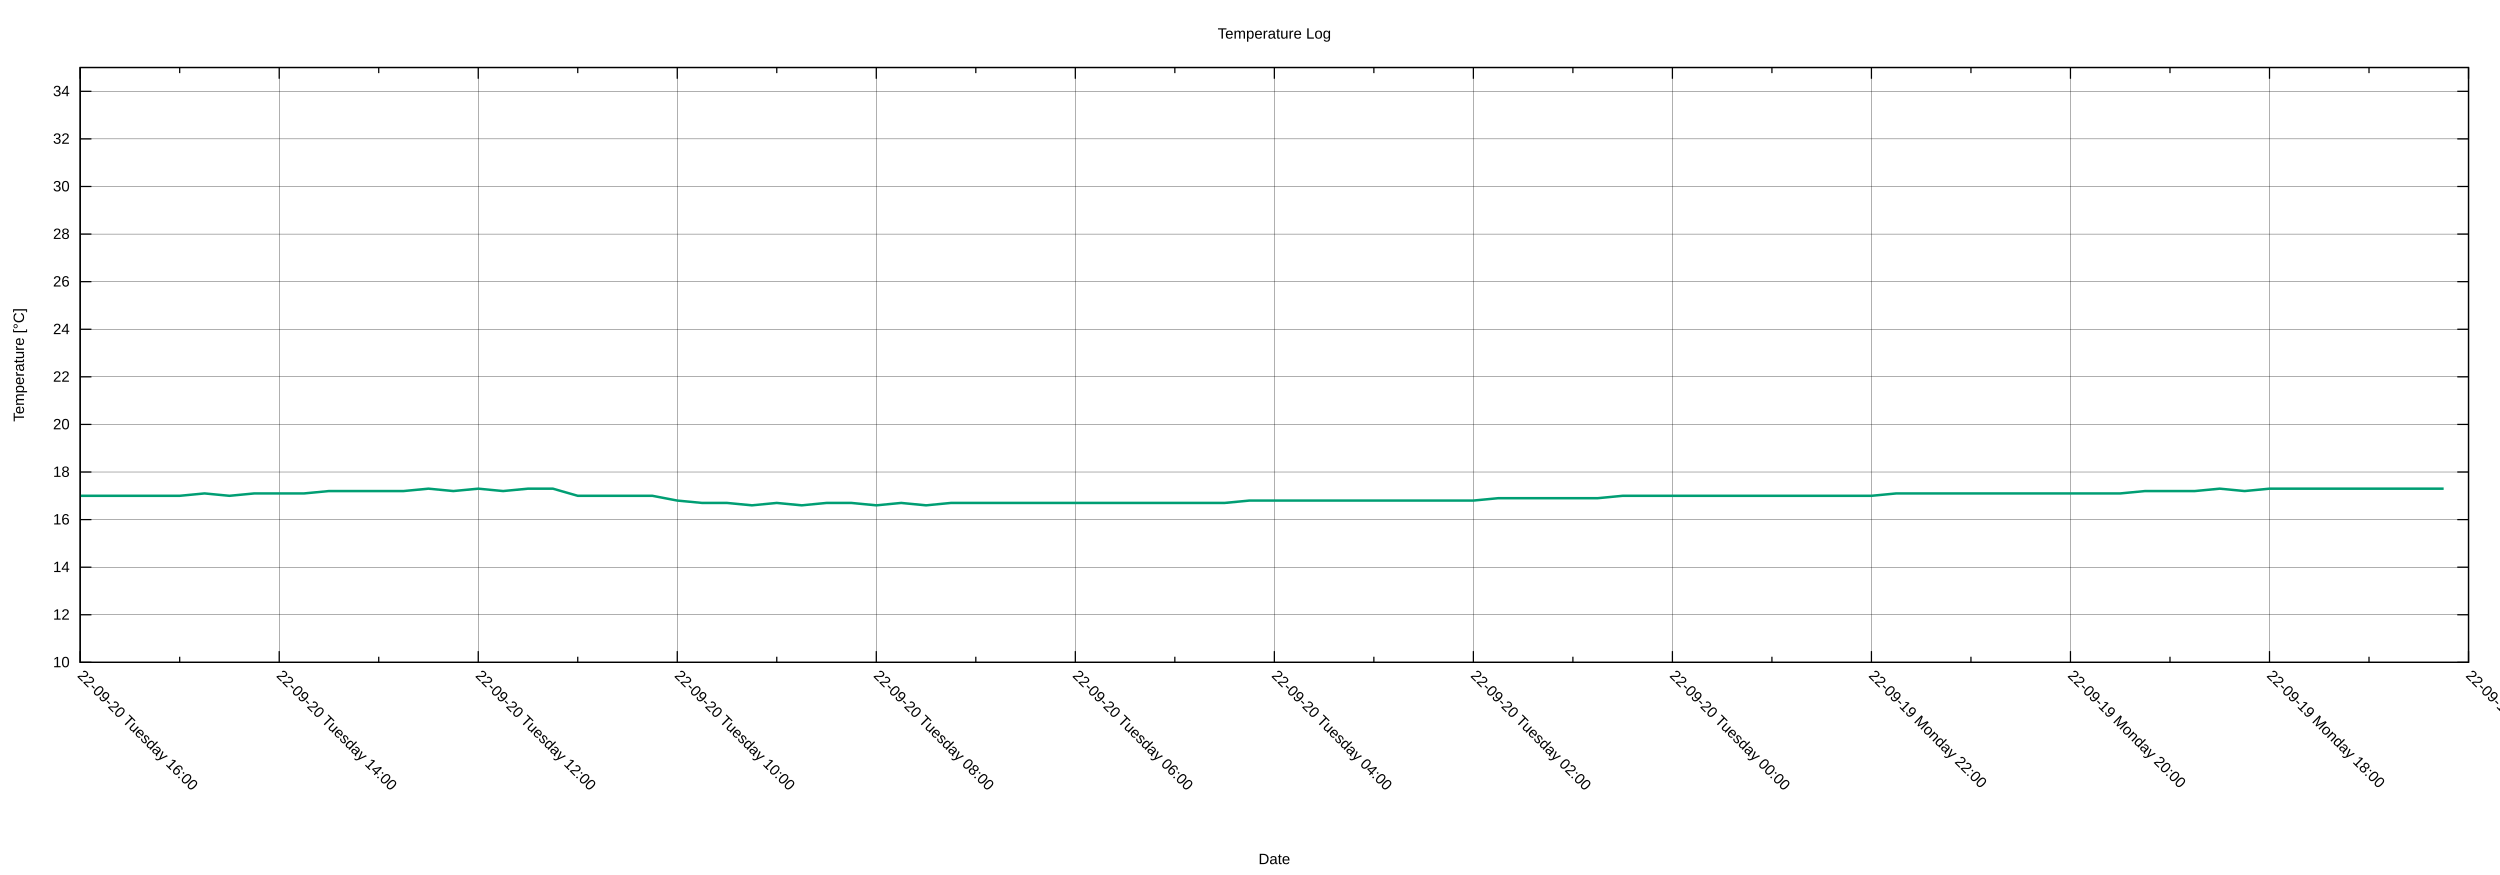
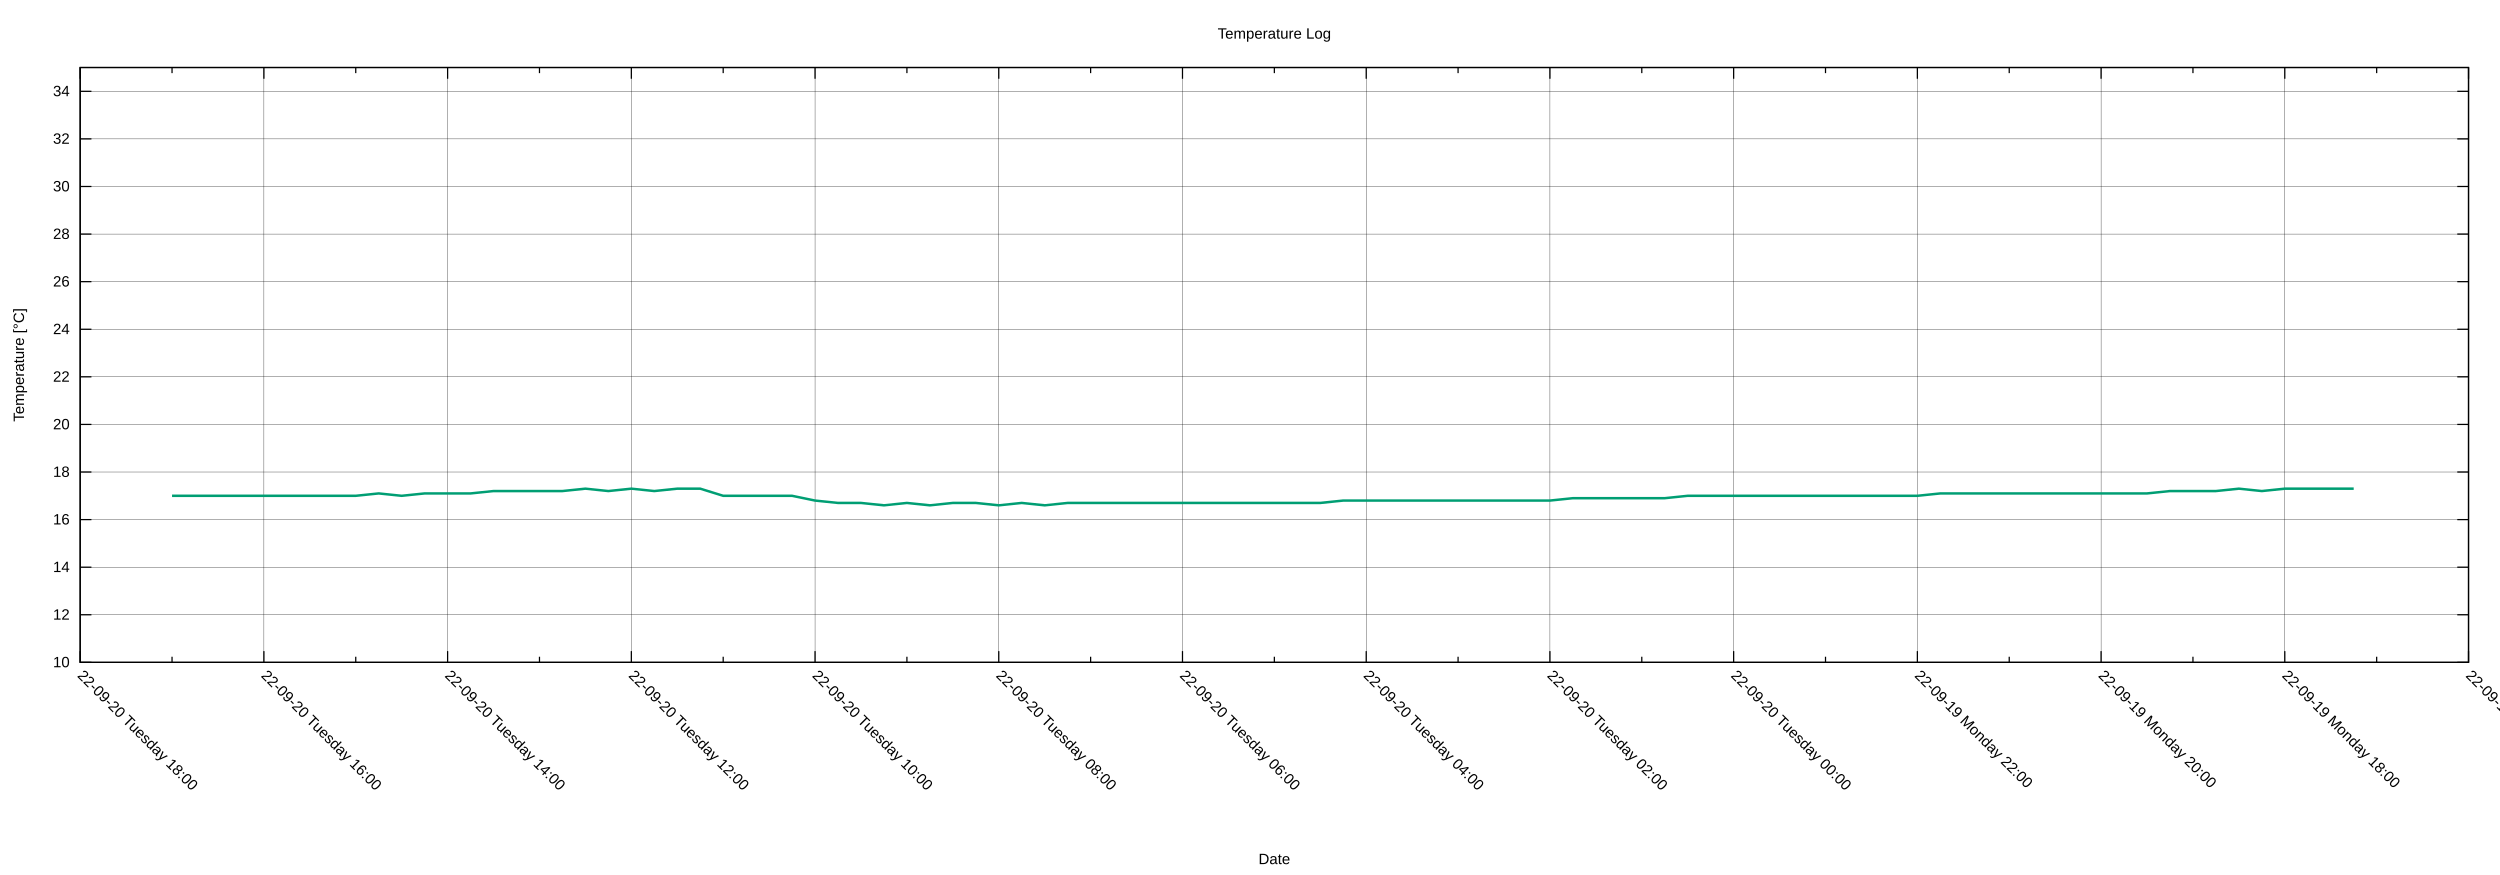
<svg xmlns="http://www.w3.org/2000/svg" xmlns:xlink="http://www.w3.org/1999/xlink" width="2000" height="700" viewBox="0 0 2000 700">
  <g id="gnuplot_canvas">
    <rect x="0" y="0" width="2000" height="700" fill="none" />
    <defs>
      <circle id="gpDot" r="0.5" stroke-width="0.5" stroke="currentColor" />
      <path id="gpPt0" stroke-width="0.222" stroke="currentColor" d="M-1,0 h2 M0,-1 v2" />
      <path id="gpPt1" stroke-width="0.222" stroke="currentColor" d="M-1,-1 L1,1 M1,-1 L-1,1" />
      <path id="gpPt2" stroke-width="0.222" stroke="currentColor" d="M-1,0 L1,0 M0,-1 L0,1 M-1,-1 L1,1 M-1,1 L1,-1" />
      <rect id="gpPt3" stroke-width="0.222" stroke="currentColor" x="-1" y="-1" width="2" height="2" />
      <rect id="gpPt4" stroke-width="0.222" stroke="currentColor" fill="currentColor" x="-1" y="-1" width="2" height="2" />
      <circle id="gpPt5" stroke-width="0.222" stroke="currentColor" cx="0" cy="0" r="1" />
      <use xlink:href="#gpPt5" id="gpPt6" fill="currentColor" stroke="none" />
      <path id="gpPt7" stroke-width="0.222" stroke="currentColor" d="M0,-1.33 L-1.33,0.67 L1.33,0.67 z" />
      <use xlink:href="#gpPt7" id="gpPt8" fill="currentColor" stroke="none" />
      <use xlink:href="#gpPt7" id="gpPt9" stroke="currentColor" transform="rotate(180)" />
      <use xlink:href="#gpPt9" id="gpPt10" fill="currentColor" stroke="none" />
      <use xlink:href="#gpPt3" id="gpPt11" stroke="currentColor" transform="rotate(45)" />
      <use xlink:href="#gpPt11" id="gpPt12" fill="currentColor" stroke="none" />
      <path id="gpPt13" stroke-width="0.222" stroke="currentColor" d="M0,1.330 L1.265,0.411 L0.782,-1.067 L-0.782,-1.076 L-1.265,0.411 z" />
      <use xlink:href="#gpPt13" id="gpPt14" fill="currentColor" stroke="none" />
      <filter id="textbox" filterUnits="objectBoundingBox" x="0" y="0" height="1" width="1">
        <feFlood flood-color="white" flood-opacity="1" result="bgnd" />
        <feComposite in="SourceGraphic" in2="bgnd" operator="atop" />
      </filter>
      <filter id="greybox" filterUnits="objectBoundingBox" x="0" y="0" height="1" width="1">
        <feFlood flood-color="lightgrey" flood-opacity="1" result="grey" />
        <feComposite in="SourceGraphic" in2="grey" operator="atop" />
      </filter>
    </defs>
    <g fill="none" color="white" stroke="currentColor" stroke-width="1.00" stroke-linecap="butt" stroke-linejoin="miter">
</g>
    <g fill="none" color="black" stroke="currentColor" stroke-width="1.00" stroke-linecap="butt" stroke-linejoin="miter">
</g>
    <g fill="none" color="black" stroke="black" stroke-width="0.25" stroke-linecap="butt" stroke-linejoin="miter">
</g>
    <g fill="none" color="black" stroke="currentColor" stroke-width="0.25" stroke-linecap="butt" stroke-linejoin="miter">
      <path stroke="black" class="gridline" d="M64.14,529.89 L1974.82,529.89  " />
    </g>
    <g fill="none" color="black" stroke="black" stroke-width="1.00" stroke-linecap="butt" stroke-linejoin="miter">
</g>
    <g fill="none" color="black" stroke="currentColor" stroke-width="1.00" stroke-linecap="butt" stroke-linejoin="miter">
      <path stroke="black" d="M64.14,529.89 L73.14,529.89 M1974.82,529.89 L1965.82,529.89  " />
      <g transform="translate(55.75,533.79)" stroke="none" fill="black" font-family="Arial" font-size="12.00" text-anchor="end">
        <text>
          <tspan font-family="Arial"> 10</tspan>
        </text>
      </g>
    </g>
    <g fill="none" color="black" stroke="currentColor" stroke-width="1.00" stroke-linecap="butt" stroke-linejoin="miter">
</g>
    <g fill="none" color="black" stroke="black" stroke-width="0.25" stroke-linecap="butt" stroke-linejoin="miter">
</g>
    <g fill="none" color="black" stroke="currentColor" stroke-width="0.25" stroke-linecap="butt" stroke-linejoin="miter">
      <path stroke="black" class="gridline" d="M64.14,491.82 L1974.82,491.82  " />
    </g>
    <g fill="none" color="black" stroke="black" stroke-width="1.00" stroke-linecap="butt" stroke-linejoin="miter">
</g>
    <g fill="none" color="black" stroke="currentColor" stroke-width="1.00" stroke-linecap="butt" stroke-linejoin="miter">
      <path stroke="black" d="M64.14,491.82 L73.14,491.82 M1974.82,491.82 L1965.82,491.82  " />
      <g transform="translate(55.75,495.72)" stroke="none" fill="black" font-family="Arial" font-size="12.00" text-anchor="end">
        <text>
          <tspan font-family="Arial"> 12</tspan>
        </text>
      </g>
    </g>
    <g fill="none" color="black" stroke="currentColor" stroke-width="1.00" stroke-linecap="butt" stroke-linejoin="miter">
</g>
    <g fill="none" color="black" stroke="black" stroke-width="0.25" stroke-linecap="butt" stroke-linejoin="miter">
</g>
    <g fill="none" color="black" stroke="currentColor" stroke-width="0.25" stroke-linecap="butt" stroke-linejoin="miter">
      <path stroke="black" class="gridline" d="M64.14,453.75 L1974.82,453.75  " />
    </g>
    <g fill="none" color="black" stroke="black" stroke-width="1.00" stroke-linecap="butt" stroke-linejoin="miter">
</g>
    <g fill="none" color="black" stroke="currentColor" stroke-width="1.00" stroke-linecap="butt" stroke-linejoin="miter">
      <path stroke="black" d="M64.14,453.75 L73.14,453.75 M1974.82,453.75 L1965.82,453.75  " />
      <g transform="translate(55.75,457.65)" stroke="none" fill="black" font-family="Arial" font-size="12.00" text-anchor="end">
        <text>
          <tspan font-family="Arial"> 14</tspan>
        </text>
      </g>
    </g>
    <g fill="none" color="black" stroke="currentColor" stroke-width="1.00" stroke-linecap="butt" stroke-linejoin="miter">
</g>
    <g fill="none" color="black" stroke="black" stroke-width="0.25" stroke-linecap="butt" stroke-linejoin="miter">
</g>
    <g fill="none" color="black" stroke="currentColor" stroke-width="0.25" stroke-linecap="butt" stroke-linejoin="miter">
      <path stroke="black" class="gridline" d="M64.14,415.68 L1974.82,415.68  " />
    </g>
    <g fill="none" color="black" stroke="black" stroke-width="1.00" stroke-linecap="butt" stroke-linejoin="miter">
</g>
    <g fill="none" color="black" stroke="currentColor" stroke-width="1.00" stroke-linecap="butt" stroke-linejoin="miter">
      <path stroke="black" d="M64.14,415.68 L73.14,415.68 M1974.82,415.68 L1965.82,415.68  " />
      <g transform="translate(55.75,419.58)" stroke="none" fill="black" font-family="Arial" font-size="12.00" text-anchor="end">
        <text>
          <tspan font-family="Arial"> 16</tspan>
        </text>
      </g>
    </g>
    <g fill="none" color="black" stroke="currentColor" stroke-width="1.00" stroke-linecap="butt" stroke-linejoin="miter">
</g>
    <g fill="none" color="black" stroke="black" stroke-width="0.25" stroke-linecap="butt" stroke-linejoin="miter">
</g>
    <g fill="none" color="black" stroke="currentColor" stroke-width="0.25" stroke-linecap="butt" stroke-linejoin="miter">
      <path stroke="black" class="gridline" d="M64.14,377.61 L1974.82,377.61  " />
    </g>
    <g fill="none" color="black" stroke="black" stroke-width="1.00" stroke-linecap="butt" stroke-linejoin="miter">
</g>
    <g fill="none" color="black" stroke="currentColor" stroke-width="1.00" stroke-linecap="butt" stroke-linejoin="miter">
      <path stroke="black" d="M64.14,377.61 L73.14,377.61 M1974.82,377.61 L1965.82,377.61  " />
      <g transform="translate(55.75,381.51)" stroke="none" fill="black" font-family="Arial" font-size="12.00" text-anchor="end">
        <text>
          <tspan font-family="Arial"> 18</tspan>
        </text>
      </g>
    </g>
    <g fill="none" color="black" stroke="currentColor" stroke-width="1.00" stroke-linecap="butt" stroke-linejoin="miter">
</g>
    <g fill="none" color="black" stroke="black" stroke-width="0.25" stroke-linecap="butt" stroke-linejoin="miter">
</g>
    <g fill="none" color="black" stroke="currentColor" stroke-width="0.25" stroke-linecap="butt" stroke-linejoin="miter">
      <path stroke="black" class="gridline" d="M64.14,339.54 L1974.82,339.54  " />
    </g>
    <g fill="none" color="black" stroke="black" stroke-width="1.00" stroke-linecap="butt" stroke-linejoin="miter">
</g>
    <g fill="none" color="black" stroke="currentColor" stroke-width="1.00" stroke-linecap="butt" stroke-linejoin="miter">
      <path stroke="black" d="M64.14,339.54 L73.14,339.54 M1974.82,339.54 L1965.82,339.54  " />
      <g transform="translate(55.75,343.44)" stroke="none" fill="black" font-family="Arial" font-size="12.00" text-anchor="end">
        <text>
          <tspan font-family="Arial"> 20</tspan>
        </text>
      </g>
    </g>
    <g fill="none" color="black" stroke="currentColor" stroke-width="1.00" stroke-linecap="butt" stroke-linejoin="miter">
</g>
    <g fill="none" color="black" stroke="black" stroke-width="0.25" stroke-linecap="butt" stroke-linejoin="miter">
</g>
    <g fill="none" color="black" stroke="currentColor" stroke-width="0.25" stroke-linecap="butt" stroke-linejoin="miter">
      <path stroke="black" class="gridline" d="M64.14,301.47 L1974.82,301.47  " />
    </g>
    <g fill="none" color="black" stroke="black" stroke-width="1.00" stroke-linecap="butt" stroke-linejoin="miter">
</g>
    <g fill="none" color="black" stroke="currentColor" stroke-width="1.00" stroke-linecap="butt" stroke-linejoin="miter">
      <path stroke="black" d="M64.14,301.47 L73.14,301.47 M1974.82,301.47 L1965.82,301.47  " />
      <g transform="translate(55.75,305.37)" stroke="none" fill="black" font-family="Arial" font-size="12.00" text-anchor="end">
        <text>
          <tspan font-family="Arial"> 22</tspan>
        </text>
      </g>
    </g>
    <g fill="none" color="black" stroke="currentColor" stroke-width="1.00" stroke-linecap="butt" stroke-linejoin="miter">
</g>
    <g fill="none" color="black" stroke="black" stroke-width="0.25" stroke-linecap="butt" stroke-linejoin="miter">
</g>
    <g fill="none" color="black" stroke="currentColor" stroke-width="0.25" stroke-linecap="butt" stroke-linejoin="miter">
      <path stroke="black" class="gridline" d="M64.14,263.40 L1974.82,263.40  " />
    </g>
    <g fill="none" color="black" stroke="black" stroke-width="1.00" stroke-linecap="butt" stroke-linejoin="miter">
</g>
    <g fill="none" color="black" stroke="currentColor" stroke-width="1.00" stroke-linecap="butt" stroke-linejoin="miter">
      <path stroke="black" d="M64.14,263.40 L73.14,263.40 M1974.82,263.40 L1965.82,263.40  " />
      <g transform="translate(55.75,267.30)" stroke="none" fill="black" font-family="Arial" font-size="12.00" text-anchor="end">
        <text>
          <tspan font-family="Arial"> 24</tspan>
        </text>
      </g>
    </g>
    <g fill="none" color="black" stroke="currentColor" stroke-width="1.00" stroke-linecap="butt" stroke-linejoin="miter">
</g>
    <g fill="none" color="black" stroke="black" stroke-width="0.25" stroke-linecap="butt" stroke-linejoin="miter">
</g>
    <g fill="none" color="black" stroke="currentColor" stroke-width="0.25" stroke-linecap="butt" stroke-linejoin="miter">
      <path stroke="black" class="gridline" d="M64.14,225.33 L1974.82,225.33  " />
    </g>
    <g fill="none" color="black" stroke="black" stroke-width="1.00" stroke-linecap="butt" stroke-linejoin="miter">
</g>
    <g fill="none" color="black" stroke="currentColor" stroke-width="1.00" stroke-linecap="butt" stroke-linejoin="miter">
      <path stroke="black" d="M64.14,225.33 L73.14,225.33 M1974.82,225.33 L1965.82,225.33  " />
      <g transform="translate(55.75,229.23)" stroke="none" fill="black" font-family="Arial" font-size="12.00" text-anchor="end">
        <text>
          <tspan font-family="Arial"> 26</tspan>
        </text>
      </g>
    </g>
    <g fill="none" color="black" stroke="currentColor" stroke-width="1.00" stroke-linecap="butt" stroke-linejoin="miter">
</g>
    <g fill="none" color="black" stroke="black" stroke-width="0.25" stroke-linecap="butt" stroke-linejoin="miter">
</g>
    <g fill="none" color="black" stroke="currentColor" stroke-width="0.25" stroke-linecap="butt" stroke-linejoin="miter">
      <path stroke="black" class="gridline" d="M64.14,187.26 L1974.82,187.26  " />
    </g>
    <g fill="none" color="black" stroke="black" stroke-width="1.00" stroke-linecap="butt" stroke-linejoin="miter">
</g>
    <g fill="none" color="black" stroke="currentColor" stroke-width="1.00" stroke-linecap="butt" stroke-linejoin="miter">
      <path stroke="black" d="M64.14,187.26 L73.14,187.26 M1974.82,187.26 L1965.82,187.26  " />
      <g transform="translate(55.75,191.16)" stroke="none" fill="black" font-family="Arial" font-size="12.00" text-anchor="end">
        <text>
          <tspan font-family="Arial"> 28</tspan>
        </text>
      </g>
    </g>
    <g fill="none" color="black" stroke="currentColor" stroke-width="1.00" stroke-linecap="butt" stroke-linejoin="miter">
</g>
    <g fill="none" color="black" stroke="black" stroke-width="0.25" stroke-linecap="butt" stroke-linejoin="miter">
</g>
    <g fill="none" color="black" stroke="currentColor" stroke-width="0.25" stroke-linecap="butt" stroke-linejoin="miter">
      <path stroke="black" class="gridline" d="M64.14,149.19 L1974.82,149.19  " />
    </g>
    <g fill="none" color="black" stroke="black" stroke-width="1.00" stroke-linecap="butt" stroke-linejoin="miter">
</g>
    <g fill="none" color="black" stroke="currentColor" stroke-width="1.00" stroke-linecap="butt" stroke-linejoin="miter">
      <path stroke="black" d="M64.14,149.19 L73.14,149.19 M1974.82,149.19 L1965.82,149.19  " />
      <g transform="translate(55.75,153.09)" stroke="none" fill="black" font-family="Arial" font-size="12.00" text-anchor="end">
        <text>
          <tspan font-family="Arial"> 30</tspan>
        </text>
      </g>
    </g>
    <g fill="none" color="black" stroke="currentColor" stroke-width="1.00" stroke-linecap="butt" stroke-linejoin="miter">
</g>
    <g fill="none" color="black" stroke="black" stroke-width="0.25" stroke-linecap="butt" stroke-linejoin="miter">
</g>
    <g fill="none" color="black" stroke="currentColor" stroke-width="0.25" stroke-linecap="butt" stroke-linejoin="miter">
      <path stroke="black" class="gridline" d="M64.14,111.12 L1974.82,111.12  " />
    </g>
    <g fill="none" color="black" stroke="black" stroke-width="1.00" stroke-linecap="butt" stroke-linejoin="miter">
</g>
    <g fill="none" color="black" stroke="currentColor" stroke-width="1.00" stroke-linecap="butt" stroke-linejoin="miter">
      <path stroke="black" d="M64.14,111.12 L73.14,111.12 M1974.82,111.12 L1965.82,111.12  " />
      <g transform="translate(55.75,115.02)" stroke="none" fill="black" font-family="Arial" font-size="12.00" text-anchor="end">
        <text>
          <tspan font-family="Arial"> 32</tspan>
        </text>
      </g>
    </g>
    <g fill="none" color="black" stroke="currentColor" stroke-width="1.00" stroke-linecap="butt" stroke-linejoin="miter">
</g>
    <g fill="none" color="black" stroke="black" stroke-width="0.25" stroke-linecap="butt" stroke-linejoin="miter">
</g>
    <g fill="none" color="black" stroke="currentColor" stroke-width="0.25" stroke-linecap="butt" stroke-linejoin="miter">
      <path stroke="black" class="gridline" d="M64.14,73.05 L1974.82,73.05  " />
    </g>
    <g fill="none" color="black" stroke="black" stroke-width="1.00" stroke-linecap="butt" stroke-linejoin="miter">
</g>
    <g fill="none" color="black" stroke="currentColor" stroke-width="1.00" stroke-linecap="butt" stroke-linejoin="miter">
      <path stroke="black" d="M64.14,73.05 L73.14,73.05 M1974.82,73.05 L1965.82,73.05  " />
      <g transform="translate(55.75,76.95)" stroke="none" fill="black" font-family="Arial" font-size="12.00" text-anchor="end">
        <text>
          <tspan font-family="Arial"> 34</tspan>
        </text>
      </g>
    </g>
    <g fill="none" color="black" stroke="currentColor" stroke-width="1.00" stroke-linecap="butt" stroke-linejoin="miter">
</g>
    <g fill="none" color="black" stroke="black" stroke-width="0.25" stroke-linecap="butt" stroke-linejoin="miter">
</g>
    <g fill="none" color="black" stroke="currentColor" stroke-width="0.25" stroke-linecap="butt" stroke-linejoin="miter">
      <path stroke="black" class="gridline" d="M1974.82,529.89 L1974.82,54.01  " />
    </g>
    <g fill="none" color="black" stroke="black" stroke-width="1.00" stroke-linecap="butt" stroke-linejoin="miter">
</g>
    <g fill="none" color="black" stroke="currentColor" stroke-width="1.00" stroke-linecap="butt" stroke-linejoin="miter">
      <path stroke="black" d="M1974.82,529.89 L1974.82,520.89 M1974.82,54.01 L1974.82,63.01  " />
      <g transform="translate(1972.06,541.04) rotate(45)" stroke="none" fill="black" font-family="Arial" font-size="12.00" text-anchor="start">
        <text>
          <tspan font-family="Arial">22-09-19 Monday 16:00</tspan>
        </text>
      </g>
    </g>
    <g fill="none" color="black" stroke="currentColor" stroke-width="1.00" stroke-linecap="butt" stroke-linejoin="miter">
-       <path stroke="black" d="M1895.21,529.89 L1895.21,525.39 M1895.21,54.01 L1895.21,58.51  " />
-     </g>
-     <g fill="none" color="black" stroke="black" stroke-width="0.25" stroke-linecap="butt" stroke-linejoin="miter">
- </g>
-     <g fill="none" color="black" stroke="currentColor" stroke-width="0.25" stroke-linecap="butt" stroke-linejoin="miter">
-       <path stroke="black" class="gridline" d="M1815.60,529.89 L1815.60,54.01  " />
-     </g>
-     <g fill="none" color="black" stroke="black" stroke-width="1.00" stroke-linecap="butt" stroke-linejoin="miter">
- </g>
-     <g fill="none" color="black" stroke="currentColor" stroke-width="1.00" stroke-linecap="butt" stroke-linejoin="miter">
-       <path stroke="black" d="M1815.60,529.89 L1815.60,520.89 M1815.60,54.01 L1815.60,63.01  " />
-       <g transform="translate(1812.84,541.04) rotate(45)" stroke="none" fill="black" font-family="Arial" font-size="12.00" text-anchor="start">
+       <path stroke="black" d="M1901.33,529.89 L1901.33,525.39 M1901.33,54.01 L1901.33,58.51  " />
+     </g>
+     <g fill="none" color="black" stroke="black" stroke-width="0.25" stroke-linecap="butt" stroke-linejoin="miter">
+ </g>
+     <g fill="none" color="black" stroke="currentColor" stroke-width="0.25" stroke-linecap="butt" stroke-linejoin="miter">
+       <path stroke="black" class="gridline" d="M1827.84,529.89 L1827.84,54.01  " />
+     </g>
+     <g fill="none" color="black" stroke="black" stroke-width="1.00" stroke-linecap="butt" stroke-linejoin="miter">
+ </g>
+     <g fill="none" color="black" stroke="currentColor" stroke-width="1.00" stroke-linecap="butt" stroke-linejoin="miter">
+       <path stroke="black" d="M1827.84,529.89 L1827.84,520.89 M1827.84,54.01 L1827.84,63.01  " />
+       <g transform="translate(1825.08,541.04) rotate(45)" stroke="none" fill="black" font-family="Arial" font-size="12.00" text-anchor="start">
        <text>
          <tspan font-family="Arial">22-09-19 Monday 18:00</tspan>
        </text>
      </g>
    </g>
    <g fill="none" color="black" stroke="currentColor" stroke-width="1.00" stroke-linecap="butt" stroke-linejoin="miter">
-       <path stroke="black" d="M1735.99,529.89 L1735.99,525.39 M1735.99,54.01 L1735.99,58.51  " />
-     </g>
-     <g fill="none" color="black" stroke="black" stroke-width="0.25" stroke-linecap="butt" stroke-linejoin="miter">
- </g>
-     <g fill="none" color="black" stroke="currentColor" stroke-width="0.25" stroke-linecap="butt" stroke-linejoin="miter">
-       <path stroke="black" class="gridline" d="M1656.37,529.89 L1656.37,54.01  " />
-     </g>
-     <g fill="none" color="black" stroke="black" stroke-width="1.00" stroke-linecap="butt" stroke-linejoin="miter">
- </g>
-     <g fill="none" color="black" stroke="currentColor" stroke-width="1.00" stroke-linecap="butt" stroke-linejoin="miter">
-       <path stroke="black" d="M1656.37,529.89 L1656.37,520.89 M1656.37,54.01 L1656.37,63.01  " />
-       <g transform="translate(1653.61,541.04) rotate(45)" stroke="none" fill="black" font-family="Arial" font-size="12.00" text-anchor="start">
+       <path stroke="black" d="M1754.36,529.89 L1754.36,525.39 M1754.36,54.01 L1754.36,58.51  " />
+     </g>
+     <g fill="none" color="black" stroke="black" stroke-width="0.25" stroke-linecap="butt" stroke-linejoin="miter">
+ </g>
+     <g fill="none" color="black" stroke="currentColor" stroke-width="0.25" stroke-linecap="butt" stroke-linejoin="miter">
+       <path stroke="black" class="gridline" d="M1680.87,529.89 L1680.87,54.01  " />
+     </g>
+     <g fill="none" color="black" stroke="black" stroke-width="1.00" stroke-linecap="butt" stroke-linejoin="miter">
+ </g>
+     <g fill="none" color="black" stroke="currentColor" stroke-width="1.00" stroke-linecap="butt" stroke-linejoin="miter">
+       <path stroke="black" d="M1680.87,529.89 L1680.87,520.89 M1680.87,54.01 L1680.87,63.01  " />
+       <g transform="translate(1678.11,541.04) rotate(45)" stroke="none" fill="black" font-family="Arial" font-size="12.00" text-anchor="start">
        <text>
          <tspan font-family="Arial">22-09-19 Monday 20:00</tspan>
        </text>
      </g>
    </g>
    <g fill="none" color="black" stroke="currentColor" stroke-width="1.00" stroke-linecap="butt" stroke-linejoin="miter">
-       <path stroke="black" d="M1576.76,529.89 L1576.76,525.39 M1576.76,54.01 L1576.76,58.51  " />
-     </g>
-     <g fill="none" color="black" stroke="black" stroke-width="0.25" stroke-linecap="butt" stroke-linejoin="miter">
- </g>
-     <g fill="none" color="black" stroke="currentColor" stroke-width="0.25" stroke-linecap="butt" stroke-linejoin="miter">
-       <path stroke="black" class="gridline" d="M1497.15,529.89 L1497.15,54.01  " />
-     </g>
-     <g fill="none" color="black" stroke="black" stroke-width="1.00" stroke-linecap="butt" stroke-linejoin="miter">
- </g>
-     <g fill="none" color="black" stroke="currentColor" stroke-width="1.00" stroke-linecap="butt" stroke-linejoin="miter">
-       <path stroke="black" d="M1497.15,529.89 L1497.15,520.89 M1497.15,54.01 L1497.15,63.01  " />
-       <g transform="translate(1494.39,541.04) rotate(45)" stroke="none" fill="black" font-family="Arial" font-size="12.00" text-anchor="start">
+       <path stroke="black" d="M1607.38,529.89 L1607.38,525.39 M1607.38,54.01 L1607.38,58.51  " />
+     </g>
+     <g fill="none" color="black" stroke="black" stroke-width="0.25" stroke-linecap="butt" stroke-linejoin="miter">
+ </g>
+     <g fill="none" color="black" stroke="currentColor" stroke-width="0.25" stroke-linecap="butt" stroke-linejoin="miter">
+       <path stroke="black" class="gridline" d="M1533.89,529.89 L1533.89,54.01  " />
+     </g>
+     <g fill="none" color="black" stroke="black" stroke-width="1.00" stroke-linecap="butt" stroke-linejoin="miter">
+ </g>
+     <g fill="none" color="black" stroke="currentColor" stroke-width="1.00" stroke-linecap="butt" stroke-linejoin="miter">
+       <path stroke="black" d="M1533.89,529.89 L1533.89,520.89 M1533.89,54.01 L1533.89,63.01  " />
+       <g transform="translate(1531.13,541.04) rotate(45)" stroke="none" fill="black" font-family="Arial" font-size="12.00" text-anchor="start">
        <text>
          <tspan font-family="Arial">22-09-19 Monday 22:00</tspan>
        </text>
      </g>
    </g>
    <g fill="none" color="black" stroke="currentColor" stroke-width="1.00" stroke-linecap="butt" stroke-linejoin="miter">
-       <path stroke="black" d="M1417.54,529.89 L1417.54,525.39 M1417.54,54.01 L1417.54,58.51  " />
-     </g>
-     <g fill="none" color="black" stroke="black" stroke-width="0.25" stroke-linecap="butt" stroke-linejoin="miter">
- </g>
-     <g fill="none" color="black" stroke="currentColor" stroke-width="0.25" stroke-linecap="butt" stroke-linejoin="miter">
-       <path stroke="black" class="gridline" d="M1337.93,529.89 L1337.93,54.01  " />
-     </g>
-     <g fill="none" color="black" stroke="black" stroke-width="1.00" stroke-linecap="butt" stroke-linejoin="miter">
- </g>
-     <g fill="none" color="black" stroke="currentColor" stroke-width="1.00" stroke-linecap="butt" stroke-linejoin="miter">
-       <path stroke="black" d="M1337.93,529.89 L1337.93,520.89 M1337.93,54.01 L1337.93,63.01  " />
-       <g transform="translate(1335.17,541.04) rotate(45)" stroke="none" fill="black" font-family="Arial" font-size="12.00" text-anchor="start">
+       <path stroke="black" d="M1460.41,529.89 L1460.41,525.39 M1460.41,54.01 L1460.41,58.51  " />
+     </g>
+     <g fill="none" color="black" stroke="black" stroke-width="0.25" stroke-linecap="butt" stroke-linejoin="miter">
+ </g>
+     <g fill="none" color="black" stroke="currentColor" stroke-width="0.25" stroke-linecap="butt" stroke-linejoin="miter">
+       <path stroke="black" class="gridline" d="M1386.92,529.89 L1386.92,54.01  " />
+     </g>
+     <g fill="none" color="black" stroke="black" stroke-width="1.00" stroke-linecap="butt" stroke-linejoin="miter">
+ </g>
+     <g fill="none" color="black" stroke="currentColor" stroke-width="1.00" stroke-linecap="butt" stroke-linejoin="miter">
+       <path stroke="black" d="M1386.92,529.89 L1386.92,520.89 M1386.92,54.01 L1386.92,63.01  " />
+       <g transform="translate(1384.16,541.04) rotate(45)" stroke="none" fill="black" font-family="Arial" font-size="12.00" text-anchor="start">
        <text>
          <tspan font-family="Arial">22-09-20 Tuesday 00:00</tspan>
        </text>
      </g>
    </g>
    <g fill="none" color="black" stroke="currentColor" stroke-width="1.00" stroke-linecap="butt" stroke-linejoin="miter">
-       <path stroke="black" d="M1258.32,529.89 L1258.32,525.39 M1258.32,54.01 L1258.32,58.51  " />
-     </g>
-     <g fill="none" color="black" stroke="black" stroke-width="0.25" stroke-linecap="butt" stroke-linejoin="miter">
- </g>
-     <g fill="none" color="black" stroke="currentColor" stroke-width="0.25" stroke-linecap="butt" stroke-linejoin="miter">
-       <path stroke="black" class="gridline" d="M1178.70,529.89 L1178.70,54.01  " />
-     </g>
-     <g fill="none" color="black" stroke="black" stroke-width="1.00" stroke-linecap="butt" stroke-linejoin="miter">
- </g>
-     <g fill="none" color="black" stroke="currentColor" stroke-width="1.00" stroke-linecap="butt" stroke-linejoin="miter">
-       <path stroke="black" d="M1178.70,529.89 L1178.70,520.89 M1178.70,54.01 L1178.70,63.01  " />
-       <g transform="translate(1175.94,541.04) rotate(45)" stroke="none" fill="black" font-family="Arial" font-size="12.00" text-anchor="start">
+       <path stroke="black" d="M1313.43,529.89 L1313.43,525.39 M1313.43,54.01 L1313.43,58.51  " />
+     </g>
+     <g fill="none" color="black" stroke="black" stroke-width="0.25" stroke-linecap="butt" stroke-linejoin="miter">
+ </g>
+     <g fill="none" color="black" stroke="currentColor" stroke-width="0.25" stroke-linecap="butt" stroke-linejoin="miter">
+       <path stroke="black" class="gridline" d="M1239.94,529.89 L1239.94,54.01  " />
+     </g>
+     <g fill="none" color="black" stroke="black" stroke-width="1.00" stroke-linecap="butt" stroke-linejoin="miter">
+ </g>
+     <g fill="none" color="black" stroke="currentColor" stroke-width="1.00" stroke-linecap="butt" stroke-linejoin="miter">
+       <path stroke="black" d="M1239.94,529.89 L1239.94,520.89 M1239.94,54.01 L1239.94,63.01  " />
+       <g transform="translate(1237.18,541.04) rotate(45)" stroke="none" fill="black" font-family="Arial" font-size="12.00" text-anchor="start">
        <text>
          <tspan font-family="Arial">22-09-20 Tuesday 02:00</tspan>
        </text>
      </g>
    </g>
    <g fill="none" color="black" stroke="currentColor" stroke-width="1.00" stroke-linecap="butt" stroke-linejoin="miter">
-       <path stroke="black" d="M1099.09,529.89 L1099.09,525.39 M1099.09,54.01 L1099.09,58.51  " />
-     </g>
-     <g fill="none" color="black" stroke="black" stroke-width="0.25" stroke-linecap="butt" stroke-linejoin="miter">
- </g>
-     <g fill="none" color="black" stroke="currentColor" stroke-width="0.25" stroke-linecap="butt" stroke-linejoin="miter">
-       <path stroke="black" class="gridline" d="M1019.48,529.89 L1019.48,54.01  " />
-     </g>
-     <g fill="none" color="black" stroke="black" stroke-width="1.00" stroke-linecap="butt" stroke-linejoin="miter">
- </g>
-     <g fill="none" color="black" stroke="currentColor" stroke-width="1.00" stroke-linecap="butt" stroke-linejoin="miter">
-       <path stroke="black" d="M1019.48,529.89 L1019.48,520.89 M1019.48,54.01 L1019.48,63.01  " />
-       <g transform="translate(1016.72,541.04) rotate(45)" stroke="none" fill="black" font-family="Arial" font-size="12.00" text-anchor="start">
+       <path stroke="black" d="M1166.46,529.89 L1166.46,525.39 M1166.46,54.01 L1166.46,58.51  " />
+     </g>
+     <g fill="none" color="black" stroke="black" stroke-width="0.25" stroke-linecap="butt" stroke-linejoin="miter">
+ </g>
+     <g fill="none" color="black" stroke="currentColor" stroke-width="0.25" stroke-linecap="butt" stroke-linejoin="miter">
+       <path stroke="black" class="gridline" d="M1092.97,529.89 L1092.97,54.01  " />
+     </g>
+     <g fill="none" color="black" stroke="black" stroke-width="1.00" stroke-linecap="butt" stroke-linejoin="miter">
+ </g>
+     <g fill="none" color="black" stroke="currentColor" stroke-width="1.00" stroke-linecap="butt" stroke-linejoin="miter">
+       <path stroke="black" d="M1092.97,529.89 L1092.97,520.89 M1092.97,54.01 L1092.97,63.01  " />
+       <g transform="translate(1090.21,541.04) rotate(45)" stroke="none" fill="black" font-family="Arial" font-size="12.00" text-anchor="start">
        <text>
          <tspan font-family="Arial">22-09-20 Tuesday 04:00</tspan>
        </text>
      </g>
    </g>
    <g fill="none" color="black" stroke="currentColor" stroke-width="1.00" stroke-linecap="butt" stroke-linejoin="miter">
-       <path stroke="black" d="M939.87,529.89 L939.87,525.39 M939.87,54.01 L939.87,58.51  " />
-     </g>
-     <g fill="none" color="black" stroke="black" stroke-width="0.25" stroke-linecap="butt" stroke-linejoin="miter">
- </g>
-     <g fill="none" color="black" stroke="currentColor" stroke-width="0.25" stroke-linecap="butt" stroke-linejoin="miter">
-       <path stroke="black" class="gridline" d="M860.26,529.89 L860.26,54.01  " />
-     </g>
-     <g fill="none" color="black" stroke="black" stroke-width="1.00" stroke-linecap="butt" stroke-linejoin="miter">
- </g>
-     <g fill="none" color="black" stroke="currentColor" stroke-width="1.00" stroke-linecap="butt" stroke-linejoin="miter">
-       <path stroke="black" d="M860.26,529.89 L860.26,520.89 M860.26,54.01 L860.26,63.01  " />
-       <g transform="translate(857.50,541.04) rotate(45)" stroke="none" fill="black" font-family="Arial" font-size="12.00" text-anchor="start">
+       <path stroke="black" d="M1019.48,529.89 L1019.48,525.39 M1019.48,54.01 L1019.48,58.51  " />
+     </g>
+     <g fill="none" color="black" stroke="black" stroke-width="0.25" stroke-linecap="butt" stroke-linejoin="miter">
+ </g>
+     <g fill="none" color="black" stroke="currentColor" stroke-width="0.25" stroke-linecap="butt" stroke-linejoin="miter">
+       <path stroke="black" class="gridline" d="M945.99,529.89 L945.99,54.01  " />
+     </g>
+     <g fill="none" color="black" stroke="black" stroke-width="1.00" stroke-linecap="butt" stroke-linejoin="miter">
+ </g>
+     <g fill="none" color="black" stroke="currentColor" stroke-width="1.00" stroke-linecap="butt" stroke-linejoin="miter">
+       <path stroke="black" d="M945.99,529.89 L945.99,520.89 M945.99,54.01 L945.99,63.01  " />
+       <g transform="translate(943.23,541.04) rotate(45)" stroke="none" fill="black" font-family="Arial" font-size="12.00" text-anchor="start">
        <text>
          <tspan font-family="Arial">22-09-20 Tuesday 06:00</tspan>
        </text>
      </g>
    </g>
    <g fill="none" color="black" stroke="currentColor" stroke-width="1.00" stroke-linecap="butt" stroke-linejoin="miter">
-       <path stroke="black" d="M780.65,529.89 L780.65,525.39 M780.65,54.01 L780.65,58.51  " />
-     </g>
-     <g fill="none" color="black" stroke="black" stroke-width="0.25" stroke-linecap="butt" stroke-linejoin="miter">
- </g>
-     <g fill="none" color="black" stroke="currentColor" stroke-width="0.25" stroke-linecap="butt" stroke-linejoin="miter">
-       <path stroke="black" class="gridline" d="M701.03,529.89 L701.03,54.01  " />
-     </g>
-     <g fill="none" color="black" stroke="black" stroke-width="1.00" stroke-linecap="butt" stroke-linejoin="miter">
- </g>
-     <g fill="none" color="black" stroke="currentColor" stroke-width="1.00" stroke-linecap="butt" stroke-linejoin="miter">
-       <path stroke="black" d="M701.03,529.89 L701.03,520.89 M701.03,54.01 L701.03,63.01  " />
-       <g transform="translate(698.27,541.04) rotate(45)" stroke="none" fill="black" font-family="Arial" font-size="12.00" text-anchor="start">
+       <path stroke="black" d="M872.50,529.89 L872.50,525.39 M872.50,54.01 L872.50,58.51  " />
+     </g>
+     <g fill="none" color="black" stroke="black" stroke-width="0.25" stroke-linecap="butt" stroke-linejoin="miter">
+ </g>
+     <g fill="none" color="black" stroke="currentColor" stroke-width="0.25" stroke-linecap="butt" stroke-linejoin="miter">
+       <path stroke="black" class="gridline" d="M799.02,529.89 L799.02,54.01  " />
+     </g>
+     <g fill="none" color="black" stroke="black" stroke-width="1.00" stroke-linecap="butt" stroke-linejoin="miter">
+ </g>
+     <g fill="none" color="black" stroke="currentColor" stroke-width="1.00" stroke-linecap="butt" stroke-linejoin="miter">
+       <path stroke="black" d="M799.02,529.89 L799.02,520.89 M799.02,54.01 L799.02,63.01  " />
+       <g transform="translate(796.26,541.04) rotate(45)" stroke="none" fill="black" font-family="Arial" font-size="12.00" text-anchor="start">
        <text>
          <tspan font-family="Arial">22-09-20 Tuesday 08:00</tspan>
        </text>
      </g>
    </g>
    <g fill="none" color="black" stroke="currentColor" stroke-width="1.00" stroke-linecap="butt" stroke-linejoin="miter">
-       <path stroke="black" d="M621.42,529.89 L621.42,525.39 M621.42,54.01 L621.42,58.51  " />
-     </g>
-     <g fill="none" color="black" stroke="black" stroke-width="0.25" stroke-linecap="butt" stroke-linejoin="miter">
- </g>
-     <g fill="none" color="black" stroke="currentColor" stroke-width="0.25" stroke-linecap="butt" stroke-linejoin="miter">
-       <path stroke="black" class="gridline" d="M541.81,529.89 L541.81,54.01  " />
-     </g>
-     <g fill="none" color="black" stroke="black" stroke-width="1.00" stroke-linecap="butt" stroke-linejoin="miter">
- </g>
-     <g fill="none" color="black" stroke="currentColor" stroke-width="1.00" stroke-linecap="butt" stroke-linejoin="miter">
-       <path stroke="black" d="M541.81,529.89 L541.81,520.89 M541.81,54.01 L541.81,63.01  " />
-       <g transform="translate(539.05,541.04) rotate(45)" stroke="none" fill="black" font-family="Arial" font-size="12.00" text-anchor="start">
+       <path stroke="black" d="M725.53,529.89 L725.53,525.39 M725.53,54.01 L725.53,58.51  " />
+     </g>
+     <g fill="none" color="black" stroke="black" stroke-width="0.25" stroke-linecap="butt" stroke-linejoin="miter">
+ </g>
+     <g fill="none" color="black" stroke="currentColor" stroke-width="0.25" stroke-linecap="butt" stroke-linejoin="miter">
+       <path stroke="black" class="gridline" d="M652.04,529.89 L652.04,54.01  " />
+     </g>
+     <g fill="none" color="black" stroke="black" stroke-width="1.00" stroke-linecap="butt" stroke-linejoin="miter">
+ </g>
+     <g fill="none" color="black" stroke="currentColor" stroke-width="1.00" stroke-linecap="butt" stroke-linejoin="miter">
+       <path stroke="black" d="M652.04,529.89 L652.04,520.89 M652.04,54.01 L652.04,63.01  " />
+       <g transform="translate(649.28,541.04) rotate(45)" stroke="none" fill="black" font-family="Arial" font-size="12.00" text-anchor="start">
        <text>
          <tspan font-family="Arial">22-09-20 Tuesday 10:00</tspan>
        </text>
      </g>
    </g>
    <g fill="none" color="black" stroke="currentColor" stroke-width="1.00" stroke-linecap="butt" stroke-linejoin="miter">
-       <path stroke="black" d="M462.20,529.89 L462.20,525.39 M462.20,54.01 L462.20,58.51  " />
-     </g>
-     <g fill="none" color="black" stroke="black" stroke-width="0.25" stroke-linecap="butt" stroke-linejoin="miter">
- </g>
-     <g fill="none" color="black" stroke="currentColor" stroke-width="0.25" stroke-linecap="butt" stroke-linejoin="miter">
-       <path stroke="black" class="gridline" d="M382.59,529.89 L382.59,54.01  " />
-     </g>
-     <g fill="none" color="black" stroke="black" stroke-width="1.00" stroke-linecap="butt" stroke-linejoin="miter">
- </g>
-     <g fill="none" color="black" stroke="currentColor" stroke-width="1.00" stroke-linecap="butt" stroke-linejoin="miter">
-       <path stroke="black" d="M382.59,529.89 L382.59,520.89 M382.59,54.01 L382.59,63.01  " />
-       <g transform="translate(379.83,541.04) rotate(45)" stroke="none" fill="black" font-family="Arial" font-size="12.00" text-anchor="start">
+       <path stroke="black" d="M578.55,529.89 L578.55,525.39 M578.55,54.01 L578.55,58.51  " />
+     </g>
+     <g fill="none" color="black" stroke="black" stroke-width="0.25" stroke-linecap="butt" stroke-linejoin="miter">
+ </g>
+     <g fill="none" color="black" stroke="currentColor" stroke-width="0.25" stroke-linecap="butt" stroke-linejoin="miter">
+       <path stroke="black" class="gridline" d="M505.07,529.89 L505.07,54.01  " />
+     </g>
+     <g fill="none" color="black" stroke="black" stroke-width="1.00" stroke-linecap="butt" stroke-linejoin="miter">
+ </g>
+     <g fill="none" color="black" stroke="currentColor" stroke-width="1.00" stroke-linecap="butt" stroke-linejoin="miter">
+       <path stroke="black" d="M505.07,529.89 L505.07,520.89 M505.07,54.01 L505.07,63.01  " />
+       <g transform="translate(502.31,541.04) rotate(45)" stroke="none" fill="black" font-family="Arial" font-size="12.00" text-anchor="start">
        <text>
          <tspan font-family="Arial">22-09-20 Tuesday 12:00</tspan>
        </text>
      </g>
    </g>
    <g fill="none" color="black" stroke="currentColor" stroke-width="1.00" stroke-linecap="butt" stroke-linejoin="miter">
-       <path stroke="black" d="M302.98,529.89 L302.98,525.39 M302.98,54.01 L302.98,58.51  " />
-     </g>
-     <g fill="none" color="black" stroke="black" stroke-width="0.25" stroke-linecap="butt" stroke-linejoin="miter">
- </g>
-     <g fill="none" color="black" stroke="currentColor" stroke-width="0.25" stroke-linecap="butt" stroke-linejoin="miter">
-       <path stroke="black" class="gridline" d="M223.36,529.89 L223.36,54.01  " />
-     </g>
-     <g fill="none" color="black" stroke="black" stroke-width="1.00" stroke-linecap="butt" stroke-linejoin="miter">
- </g>
-     <g fill="none" color="black" stroke="currentColor" stroke-width="1.00" stroke-linecap="butt" stroke-linejoin="miter">
-       <path stroke="black" d="M223.36,529.89 L223.36,520.89 M223.36,54.01 L223.36,63.01  " />
-       <g transform="translate(220.60,541.04) rotate(45)" stroke="none" fill="black" font-family="Arial" font-size="12.00" text-anchor="start">
+       <path stroke="black" d="M431.58,529.89 L431.58,525.39 M431.58,54.01 L431.58,58.51  " />
+     </g>
+     <g fill="none" color="black" stroke="black" stroke-width="0.25" stroke-linecap="butt" stroke-linejoin="miter">
+ </g>
+     <g fill="none" color="black" stroke="currentColor" stroke-width="0.25" stroke-linecap="butt" stroke-linejoin="miter">
+       <path stroke="black" class="gridline" d="M358.09,529.89 L358.09,54.01  " />
+     </g>
+     <g fill="none" color="black" stroke="black" stroke-width="1.00" stroke-linecap="butt" stroke-linejoin="miter">
+ </g>
+     <g fill="none" color="black" stroke="currentColor" stroke-width="1.00" stroke-linecap="butt" stroke-linejoin="miter">
+       <path stroke="black" d="M358.09,529.89 L358.09,520.89 M358.09,54.01 L358.09,63.01  " />
+       <g transform="translate(355.33,541.04) rotate(45)" stroke="none" fill="black" font-family="Arial" font-size="12.00" text-anchor="start">
        <text>
          <tspan font-family="Arial">22-09-20 Tuesday 14:00</tspan>
        </text>
      </g>
    </g>
    <g fill="none" color="black" stroke="currentColor" stroke-width="1.00" stroke-linecap="butt" stroke-linejoin="miter">
-       <path stroke="black" d="M143.75,529.89 L143.75,525.39 M143.75,54.01 L143.75,58.51  " />
+       <path stroke="black" d="M284.60,529.89 L284.60,525.39 M284.60,54.01 L284.60,58.51  " />
+     </g>
+     <g fill="none" color="black" stroke="black" stroke-width="0.25" stroke-linecap="butt" stroke-linejoin="miter">
+ </g>
+     <g fill="none" color="black" stroke="currentColor" stroke-width="0.25" stroke-linecap="butt" stroke-linejoin="miter">
+       <path stroke="black" class="gridline" d="M211.12,529.89 L211.12,54.01  " />
+     </g>
+     <g fill="none" color="black" stroke="black" stroke-width="1.00" stroke-linecap="butt" stroke-linejoin="miter">
+ </g>
+     <g fill="none" color="black" stroke="currentColor" stroke-width="1.00" stroke-linecap="butt" stroke-linejoin="miter">
+       <path stroke="black" d="M211.12,529.89 L211.12,520.89 M211.12,54.01 L211.12,63.01  " />
+       <g transform="translate(208.36,541.04) rotate(45)" stroke="none" fill="black" font-family="Arial" font-size="12.00" text-anchor="start">
+         <text>
+           <tspan font-family="Arial">22-09-20 Tuesday 16:00</tspan>
+         </text>
+       </g>
+     </g>
+     <g fill="none" color="black" stroke="currentColor" stroke-width="1.00" stroke-linecap="butt" stroke-linejoin="miter">
+       <path stroke="black" d="M137.63,529.89 L137.63,525.39 M137.63,54.01 L137.63,58.51  " />
    </g>
    <g fill="none" color="black" stroke="black" stroke-width="0.25" stroke-linecap="butt" stroke-linejoin="miter">
</g>
    <g fill="none" color="black" stroke="currentColor" stroke-width="0.25" stroke-linecap="butt" stroke-linejoin="miter">
      <path stroke="black" class="gridline" d="M64.14,529.89 L64.14,54.01  " />
    </g>
    <g fill="none" color="black" stroke="black" stroke-width="1.00" stroke-linecap="butt" stroke-linejoin="miter">
</g>
    <g fill="none" color="black" stroke="currentColor" stroke-width="1.00" stroke-linecap="butt" stroke-linejoin="miter">
      <path stroke="black" d="M64.14,529.89 L64.14,520.89 M64.14,54.01 L64.14,63.01  " />
      <g transform="translate(61.38,541.04) rotate(45)" stroke="none" fill="black" font-family="Arial" font-size="12.00" text-anchor="start">
        <text>
-           <tspan font-family="Arial">22-09-20 Tuesday 16:00</tspan>
+           <tspan font-family="Arial">22-09-20 Tuesday 18:00</tspan>
        </text>
      </g>
    </g>
    <g fill="none" color="black" stroke="currentColor" stroke-width="1.00" stroke-linecap="butt" stroke-linejoin="miter">
</g>
    <g fill="none" color="black" stroke="currentColor" stroke-width="1.00" stroke-linecap="butt" stroke-linejoin="miter">
      <path stroke="black" d="M64.14,54.01 L64.14,529.89 L1974.82,529.89 L1974.82,54.01 L64.14,54.01 Z  " />
    </g>
    <g fill="none" color="black" stroke="currentColor" stroke-width="1.00" stroke-linecap="butt" stroke-linejoin="miter">
      <g transform="translate(19.18,291.95) rotate(270)" stroke="none" fill="black" font-family="Arial" font-size="12.00" text-anchor="middle">
        <text>
          <tspan font-family="Arial">Temperature [°C]</tspan>
        </text>
      </g>
    </g>
    <g fill="none" color="black" stroke="currentColor" stroke-width="1.00" stroke-linecap="butt" stroke-linejoin="miter">
      <g transform="translate(1019.48,691.30)" stroke="none" fill="black" font-family="Arial" font-size="12.00" text-anchor="middle">
        <text>
          <tspan font-family="Arial">Date</tspan>
        </text>
      </g>
    </g>
    <g fill="none" color="black" stroke="currentColor" stroke-width="1.00" stroke-linecap="butt" stroke-linejoin="miter">
</g>
    <g id="gnuplot_plot_1">
      <g fill="none" color="white" stroke="currentColor" stroke-width="2.00" stroke-linecap="butt" stroke-linejoin="miter">
</g>
      <g fill="none" color="black" stroke="currentColor" stroke-width="2.00" stroke-linecap="butt" stroke-linejoin="miter">
-         <path stroke="rgb(  0, 158, 115)" d="M64.14,396.64 L84.04,396.64 L103.95,396.64 L123.85,396.64 L143.75,396.64 L163.65,394.74 L183.56,396.64 L203.46,394.74   L223.36,394.74 L243.27,394.74 L263.17,392.84 L283.07,392.84 L302.98,392.84 L322.88,392.84 L342.78,390.93 L362.68,392.84   L382.59,390.93 L402.49,392.84 L422.39,390.93 L442.30,390.93 L462.20,396.64 L482.10,396.64 L502.00,396.64 L521.91,396.64   L541.81,400.45 L561.71,402.35 L581.62,402.35 L601.52,404.26 L621.42,402.35 L641.32,404.26 L661.23,402.35 L681.13,402.35   L701.03,404.26 L720.94,402.35 L740.84,404.26 L760.74,402.35 L780.65,402.35 L800.55,402.35 L820.45,402.35 L840.35,402.35   L860.26,402.35 L880.16,402.35 L900.06,402.35 L919.97,402.35 L939.87,402.35 L959.77,402.35 L979.67,402.35 L999.58,400.45   L1019.48,400.45 L1039.38,400.45 L1059.29,400.45 L1079.19,400.45 L1099.09,400.45 L1118.99,400.45 L1138.90,400.45 L1158.80,400.45   L1178.70,400.45 L1198.61,398.55 L1218.51,398.55 L1238.41,398.55 L1258.32,398.55 L1278.22,398.55 L1298.12,396.64 L1318.02,396.64   L1337.93,396.64 L1357.83,396.64 L1377.73,396.64 L1397.64,396.64 L1417.54,396.64 L1437.44,396.64 L1457.34,396.64 L1477.25,396.64   L1497.15,396.64 L1517.05,394.74 L1536.96,394.74 L1556.86,394.74 L1576.76,394.74 L1596.66,394.74 L1616.57,394.74 L1636.47,394.74   L1656.37,394.74 L1676.28,394.74 L1696.18,394.74 L1716.08,392.84 L1735.99,392.84 L1755.89,392.84 L1775.79,390.93 L1795.69,392.84   L1815.60,390.93 L1835.50,390.93 L1855.40,390.93 L1875.31,390.93 L1895.21,390.93 L1915.11,390.93 L1935.01,390.93 L1954.92,390.93    " />
+         <path stroke="rgb(  0, 158, 115)" d="M137.63,396.64 L156.00,396.64 L174.37,396.64 L192.74,396.64 L211.12,396.64 L229.49,396.64 L247.86,396.64 L266.23,396.64   L284.60,396.64 L302.98,394.74 L321.35,396.64 L339.72,394.74 L358.09,394.74 L376.46,394.74 L394.83,392.84 L413.21,392.84   L431.58,392.84 L449.95,392.84 L468.32,390.93 L486.69,392.84 L505.07,390.93 L523.44,392.84 L541.81,390.93 L560.18,390.93   L578.55,396.64 L596.93,396.64 L615.30,396.64 L633.67,396.64 L652.04,400.45 L670.41,402.35 L688.79,402.35 L707.16,404.26   L725.53,402.35 L743.90,404.26 L762.27,402.35 L780.65,402.35 L799.02,404.26 L817.39,402.35 L835.76,404.26 L854.13,402.35   L872.50,402.35 L890.88,402.35 L909.25,402.35 L927.62,402.35 L945.99,402.35 L964.36,402.35 L982.74,402.35 L1001.11,402.35   L1019.48,402.35 L1037.85,402.35 L1056.22,402.35 L1074.60,400.45 L1092.97,400.45 L1111.34,400.45 L1129.71,400.45 L1148.08,400.45   L1166.46,400.45 L1184.83,400.45 L1203.20,400.45 L1221.57,400.45 L1239.94,400.45 L1258.32,398.55 L1276.69,398.55 L1295.06,398.55   L1313.43,398.55 L1331.80,398.55 L1350.17,396.64 L1368.55,396.64 L1386.92,396.64 L1405.29,396.64 L1423.66,396.64 L1442.03,396.64   L1460.41,396.64 L1478.78,396.64 L1497.15,396.64 L1515.52,396.64 L1533.89,396.64 L1552.27,394.74 L1570.64,394.74 L1589.01,394.74   L1607.38,394.74 L1625.75,394.74 L1644.13,394.74 L1662.50,394.74 L1680.87,394.74 L1699.24,394.74 L1717.61,394.74 L1735.99,392.84   L1754.36,392.84 L1772.73,392.84 L1791.10,390.93 L1809.47,392.84 L1827.84,390.93 L1846.22,390.93 L1864.59,390.93 L1882.96,390.93    " />
      </g>
    </g>
    <g fill="none" color="black" stroke="currentColor" stroke-width="2.00" stroke-linecap="butt" stroke-linejoin="miter">
</g>
    <g fill="none" color="black" stroke="black" stroke-width="1.00" stroke-linecap="butt" stroke-linejoin="miter">
</g>
    <g fill="none" color="black" stroke="currentColor" stroke-width="1.00" stroke-linecap="butt" stroke-linejoin="miter">
      <path stroke="black" d="M64.14,54.01 L64.14,529.89 L1974.82,529.89 L1974.82,54.01 L64.14,54.01 Z  " />
    </g>
    <g fill="none" color="black" stroke="currentColor" stroke-width="1.00" stroke-linecap="butt" stroke-linejoin="miter">
      <g transform="translate(1019.48,30.91)" stroke="none" fill="black" font-family="Arial" font-size="12.00" text-anchor="middle">
        <text>
          <tspan font-family="Arial">Temperature Log</tspan>
        </text>
      </g>
    </g>
    <g fill="none" color="black" stroke="currentColor" stroke-width="1.00" stroke-linecap="butt" stroke-linejoin="miter">
</g>
  </g>
</svg>
